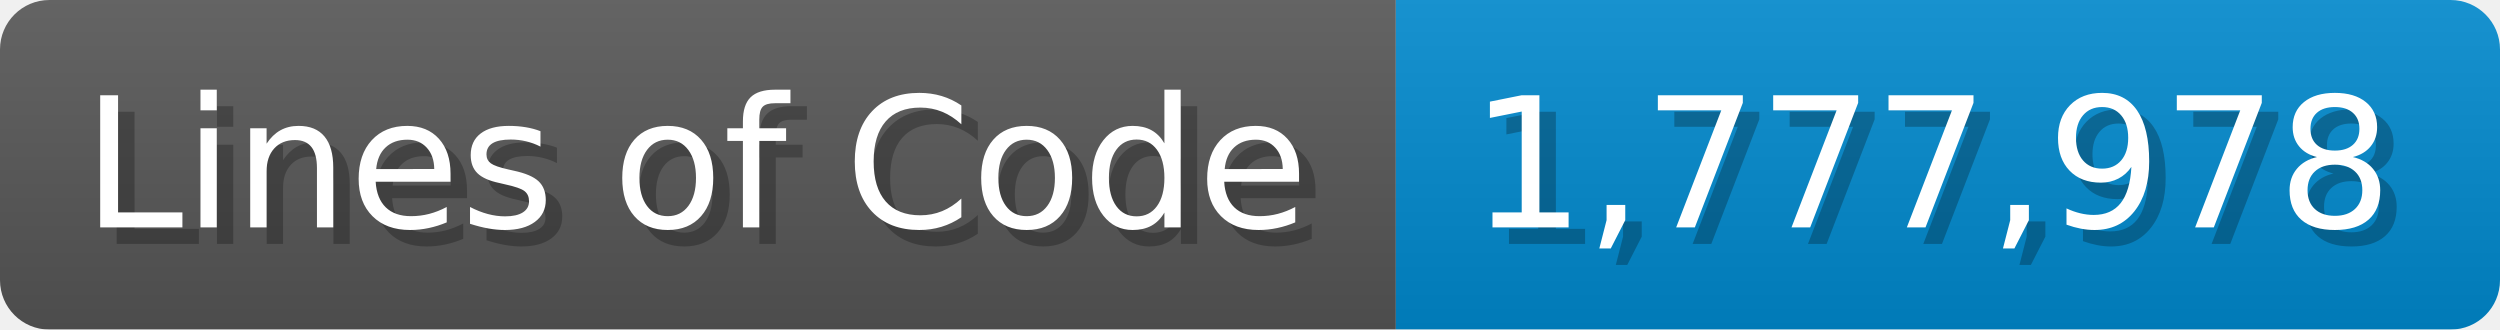
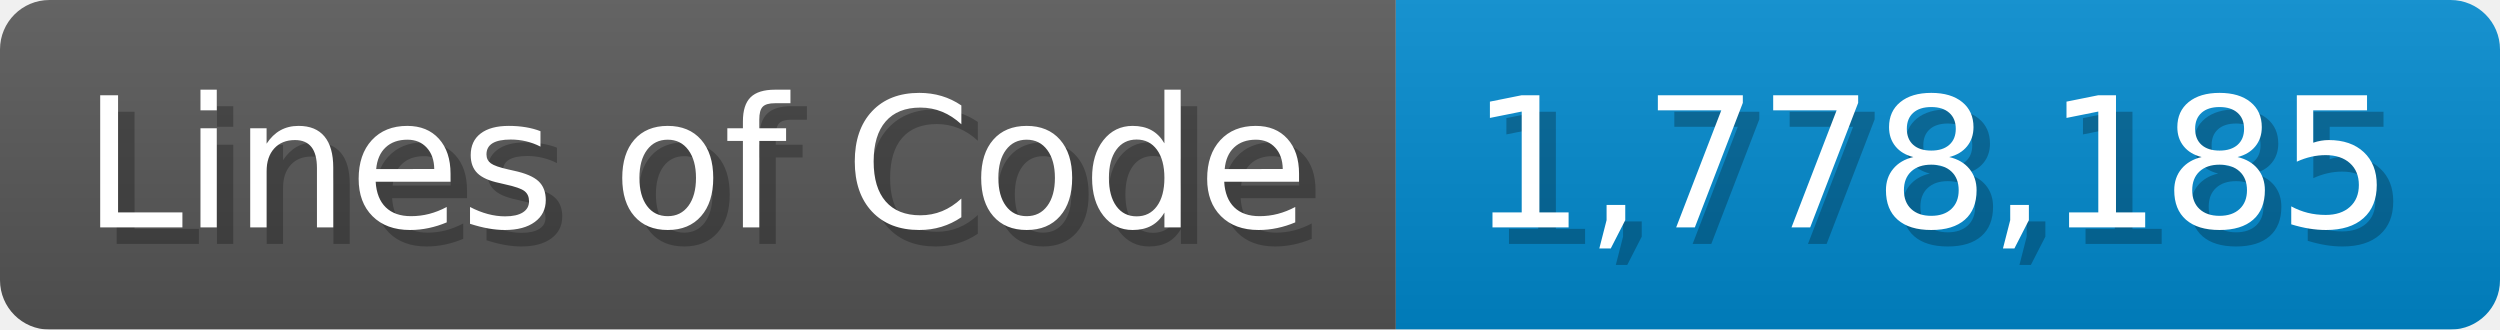
<svg xmlns="http://www.w3.org/2000/svg" width="151.7" height="20" viewBox="0 0 1517 200">
  <linearGradient id="a" x2="0" y2="100%">
    <stop offset="0" stop-opacity=".1" stop-color="#EEE" />
    <stop offset="1" stop-opacity=".1" />
  </linearGradient>
  <mask id="m">
    <rect width="1517" height="200" rx="30" fill="#FFF" />
  </mask>
  <g mask="url(#m)">
    <rect width="847" height="200" fill="#555" />
    <rect width="670" height="200" fill="#08C" x="847" />
    <rect width="1517" height="200" fill="url(#a)" />
  </g>
  <g fill="#fff" text-anchor="start" font-family="Verdana,DejaVu Sans,sans-serif" font-size="110">
    <text x="60" y="148" textLength="747" fill="#000" opacity="0.25">Lines of Code</text>
    <text x="50" y="138" textLength="747">Lines of Code</text>
-     <text x="902" y="148" textLength="570" fill="#000" opacity="0.25">1,777,978</text>
-     <text x="892" y="138" textLength="570">1,777,978</text>
+     <text x="902" y="148" textLength="570" fill="#000" opacity="0.25">1,778,185</text>
+     <text x="892" y="138" textLength="570">1,778,185</text>
  </g>
</svg>
